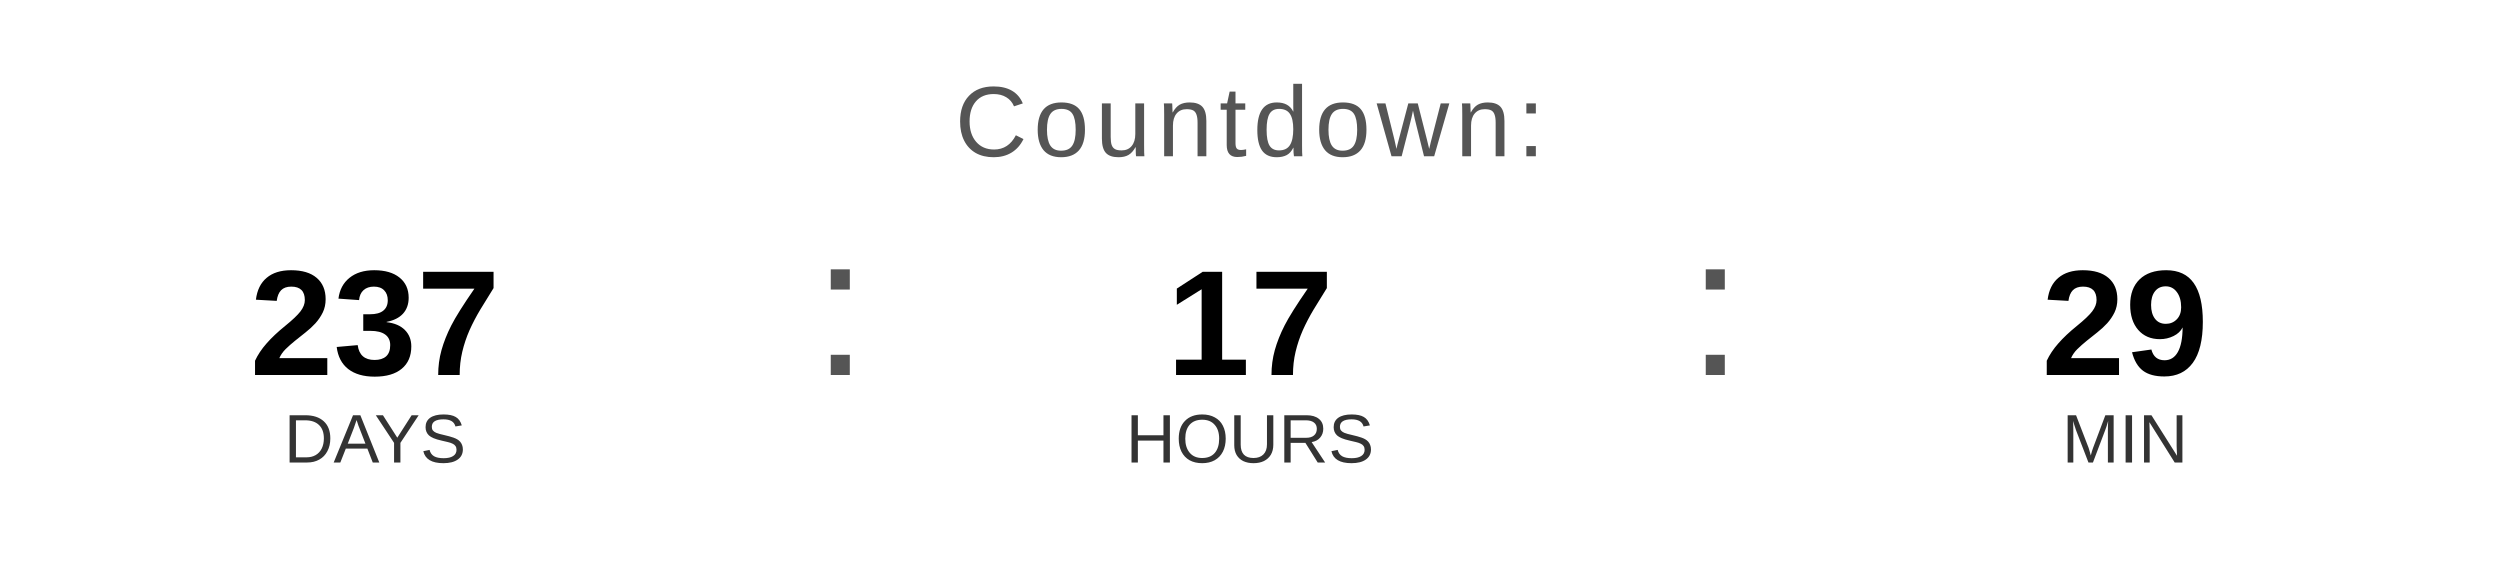
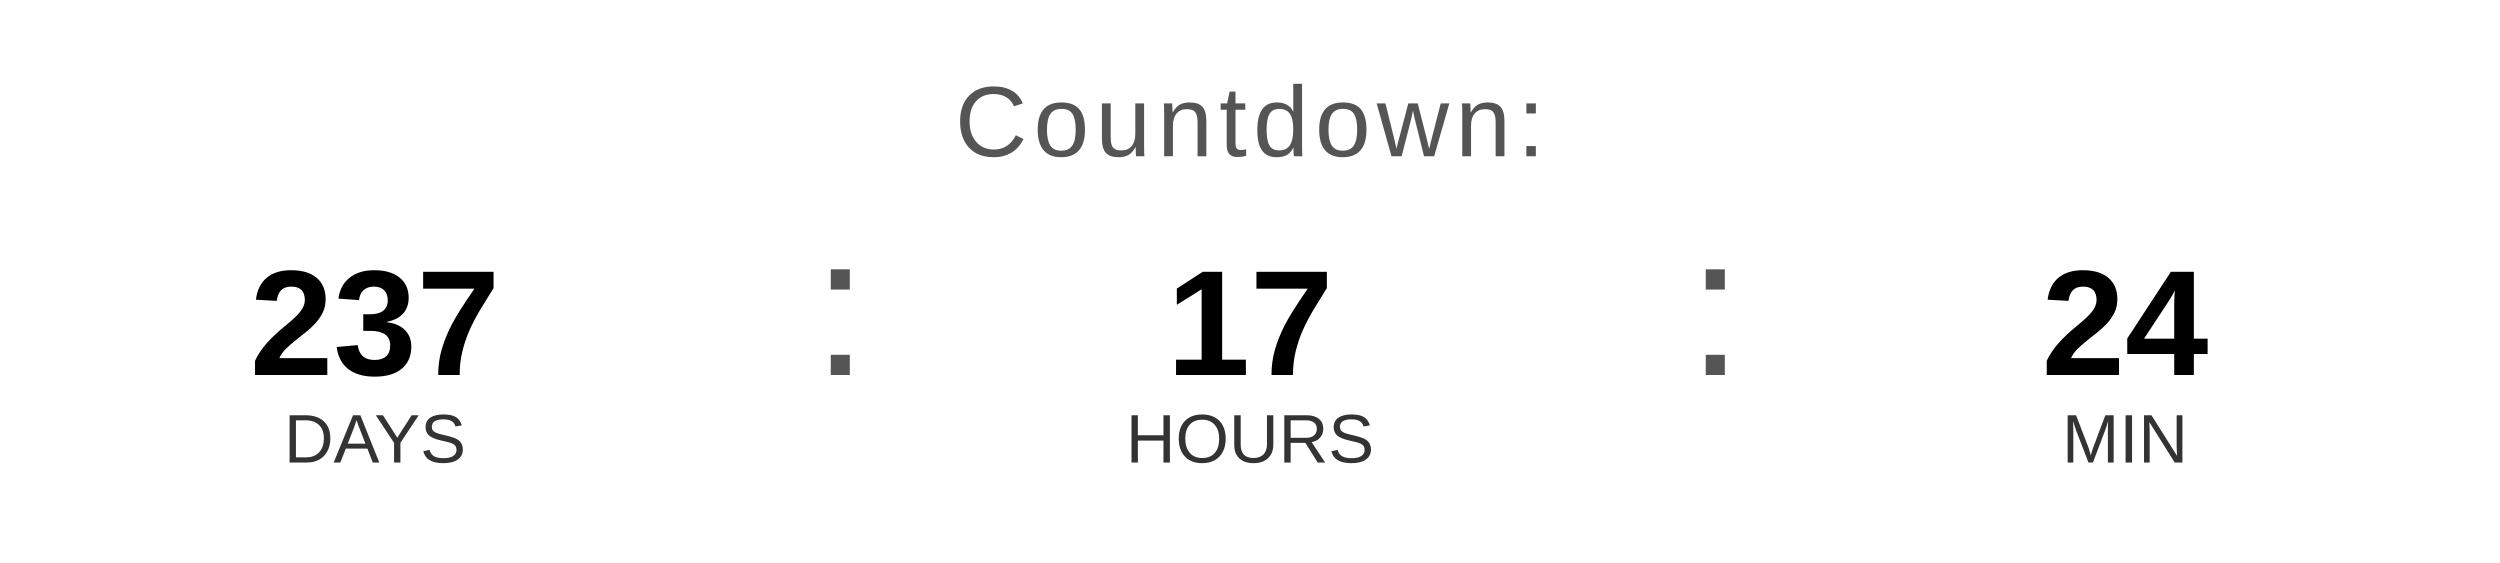
<svg xmlns="http://www.w3.org/2000/svg" width="400" height="90" viewBox="0 0 400 90">
  <text x="200" y="25" font-family="Arial, Helvetica, sans-serif" font-size="16" fill="#555555" text-anchor="middle" letter-spacing="1">
    Countdown:
  </text>
  <text x="60" y="60" font-family="Arial, Helvetica, sans-serif" font-size="24" font-weight="bold" fill="#000000" text-anchor="middle">237</text>
  <text x="60" y="74" font-family="Arial, Helvetica, sans-serif" font-size="11" fill="#333333" text-anchor="middle">DAYS</text>
  <text x="130" y="60" font-family="Arial, sans-serif" font-size="32" fill="#555555">:</text>
  <text x="200" y="60" font-family="Arial, Helvetica, sans-serif" font-size="24" font-weight="bold" fill="#000000" text-anchor="middle">17</text>
  <text x="200" y="74" font-family="Arial, Helvetica, sans-serif" font-size="11" fill="#333333" text-anchor="middle">HOURS</text>
  <text x="270" y="60" font-family="Arial, sans-serif" font-size="32" fill="#555555">:</text>
-   <text x="340" y="60" font-family="Arial, Helvetica, sans-serif" font-size="24" font-weight="bold" fill="#000000" text-anchor="middle">29</text>
+   <text x="340" y="60" font-family="Arial, Helvetica, sans-serif" font-size="24" font-weight="bold" fill="#000000" text-anchor="middle">24</text>
  <text x="340" y="74" font-family="Arial, Helvetica, sans-serif" font-size="11" fill="#333333" text-anchor="middle">MIN</text>
</svg>
